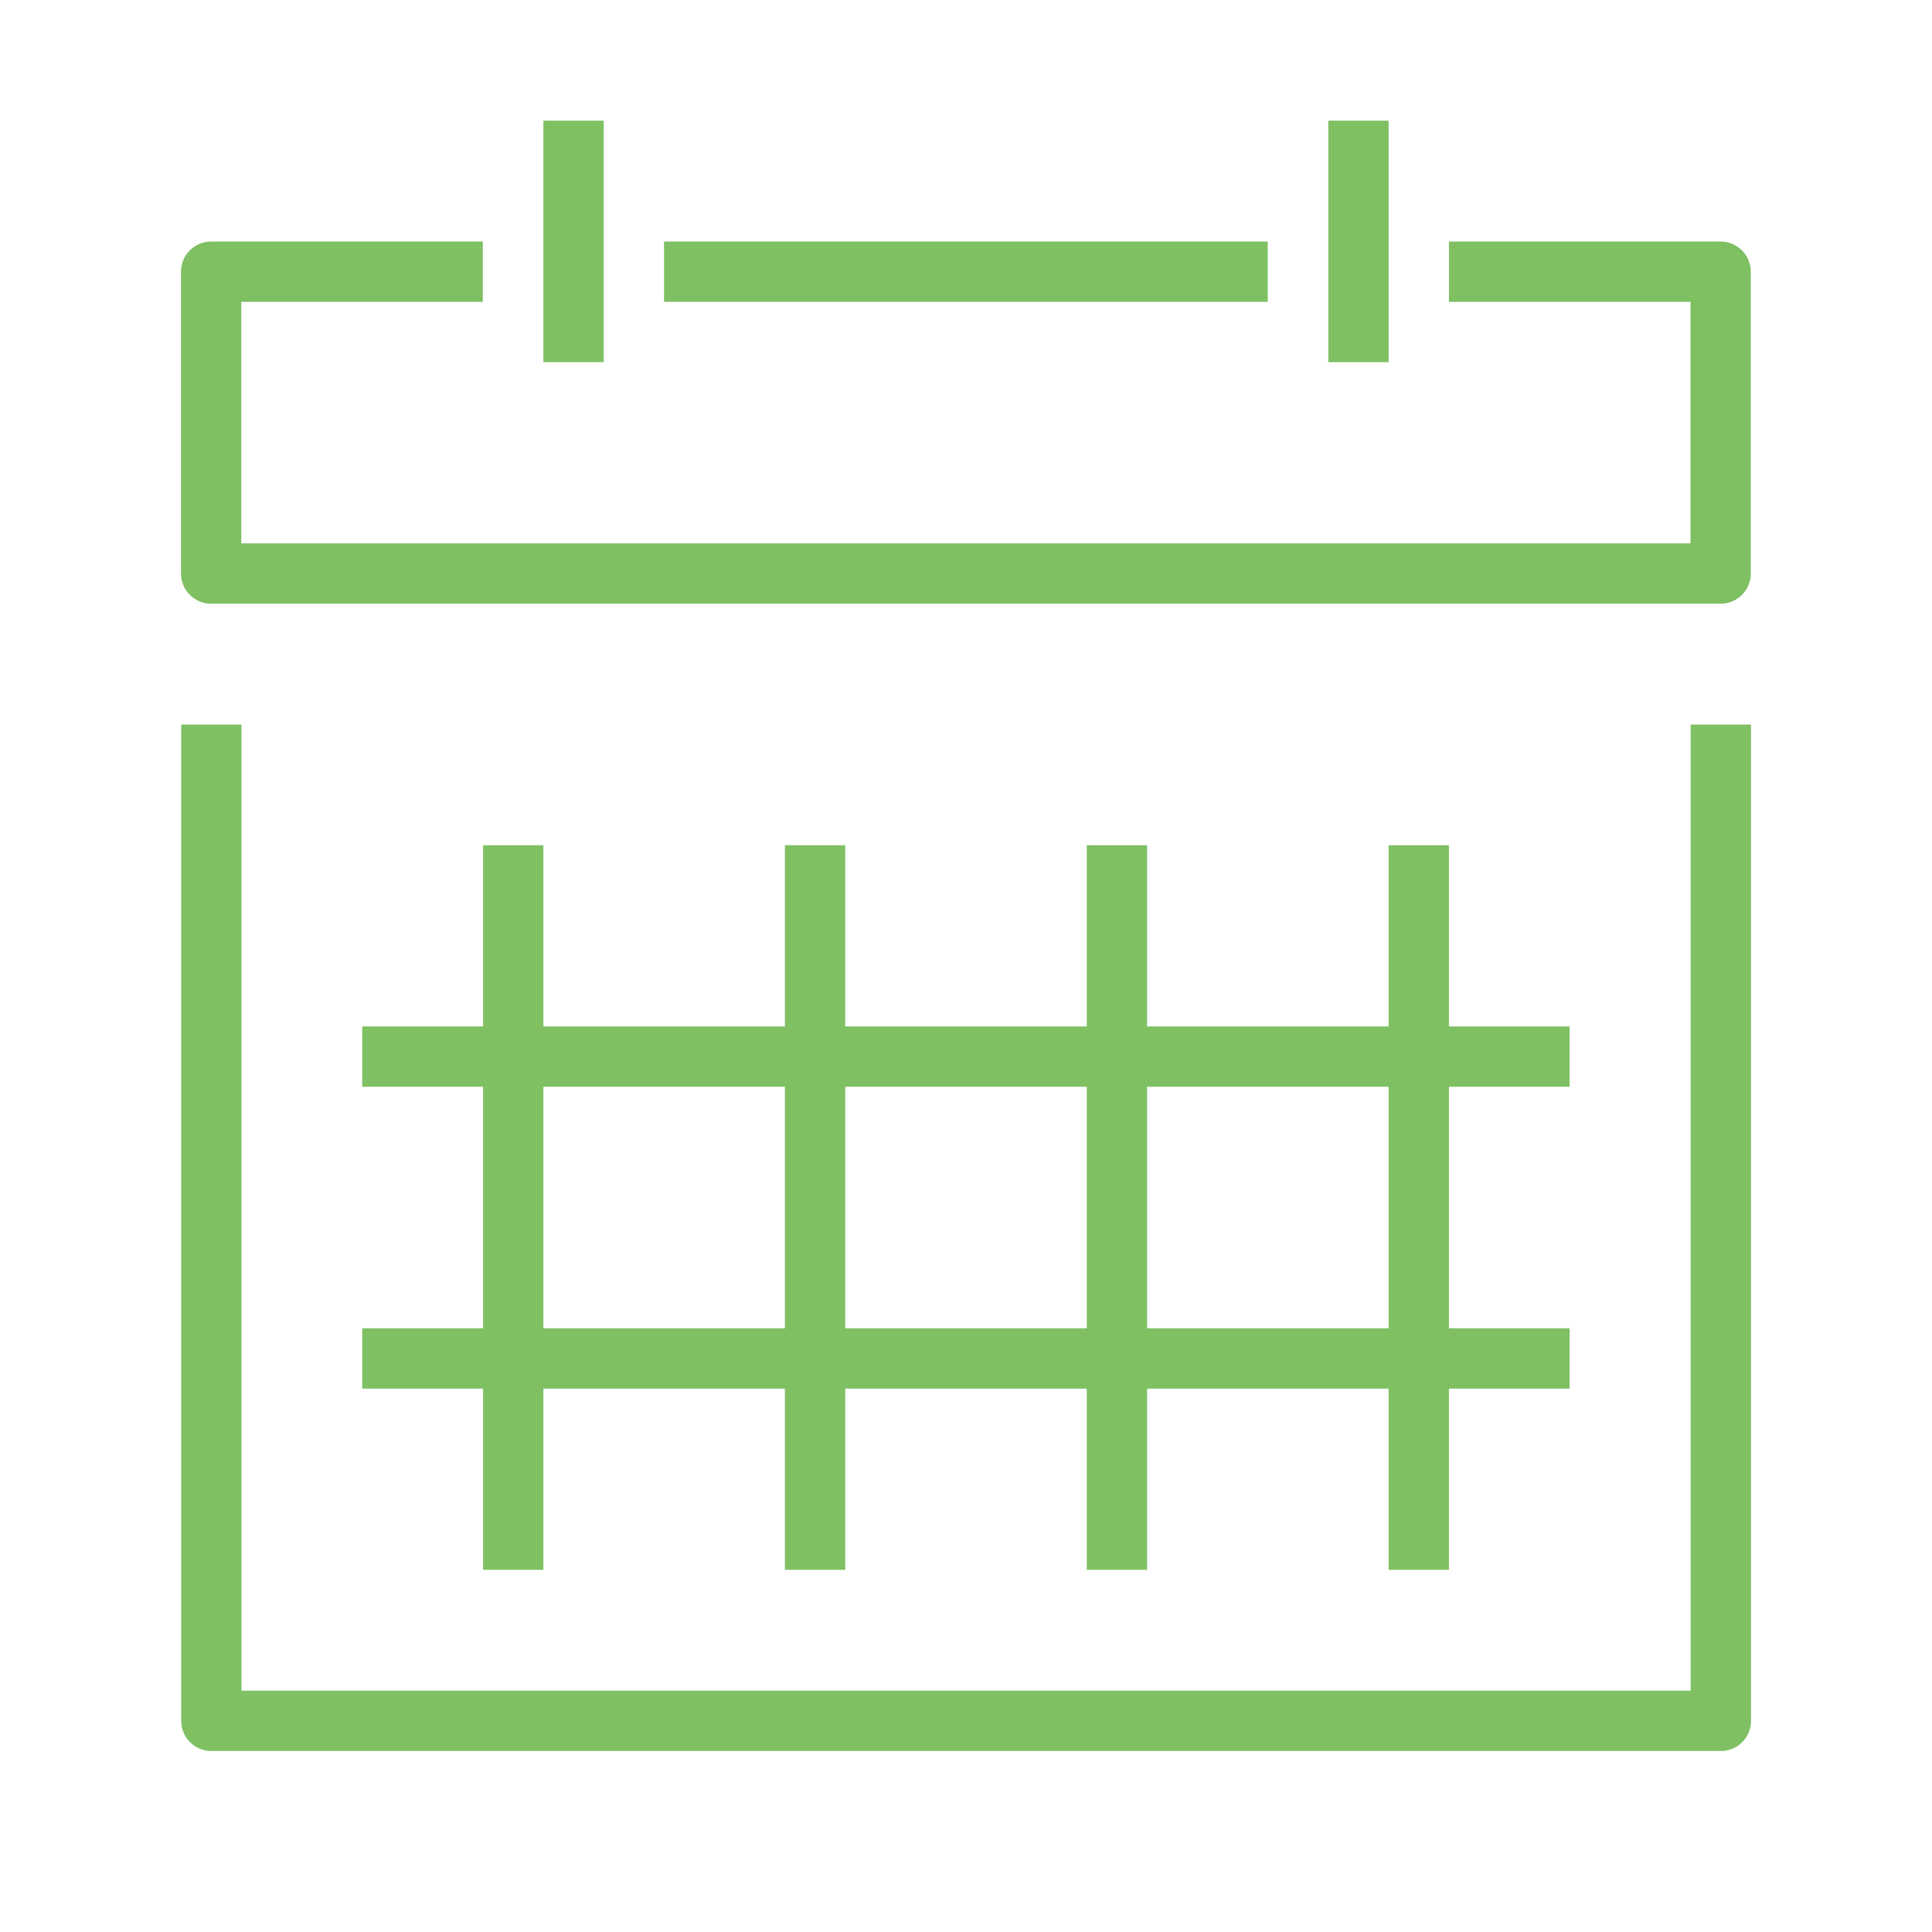
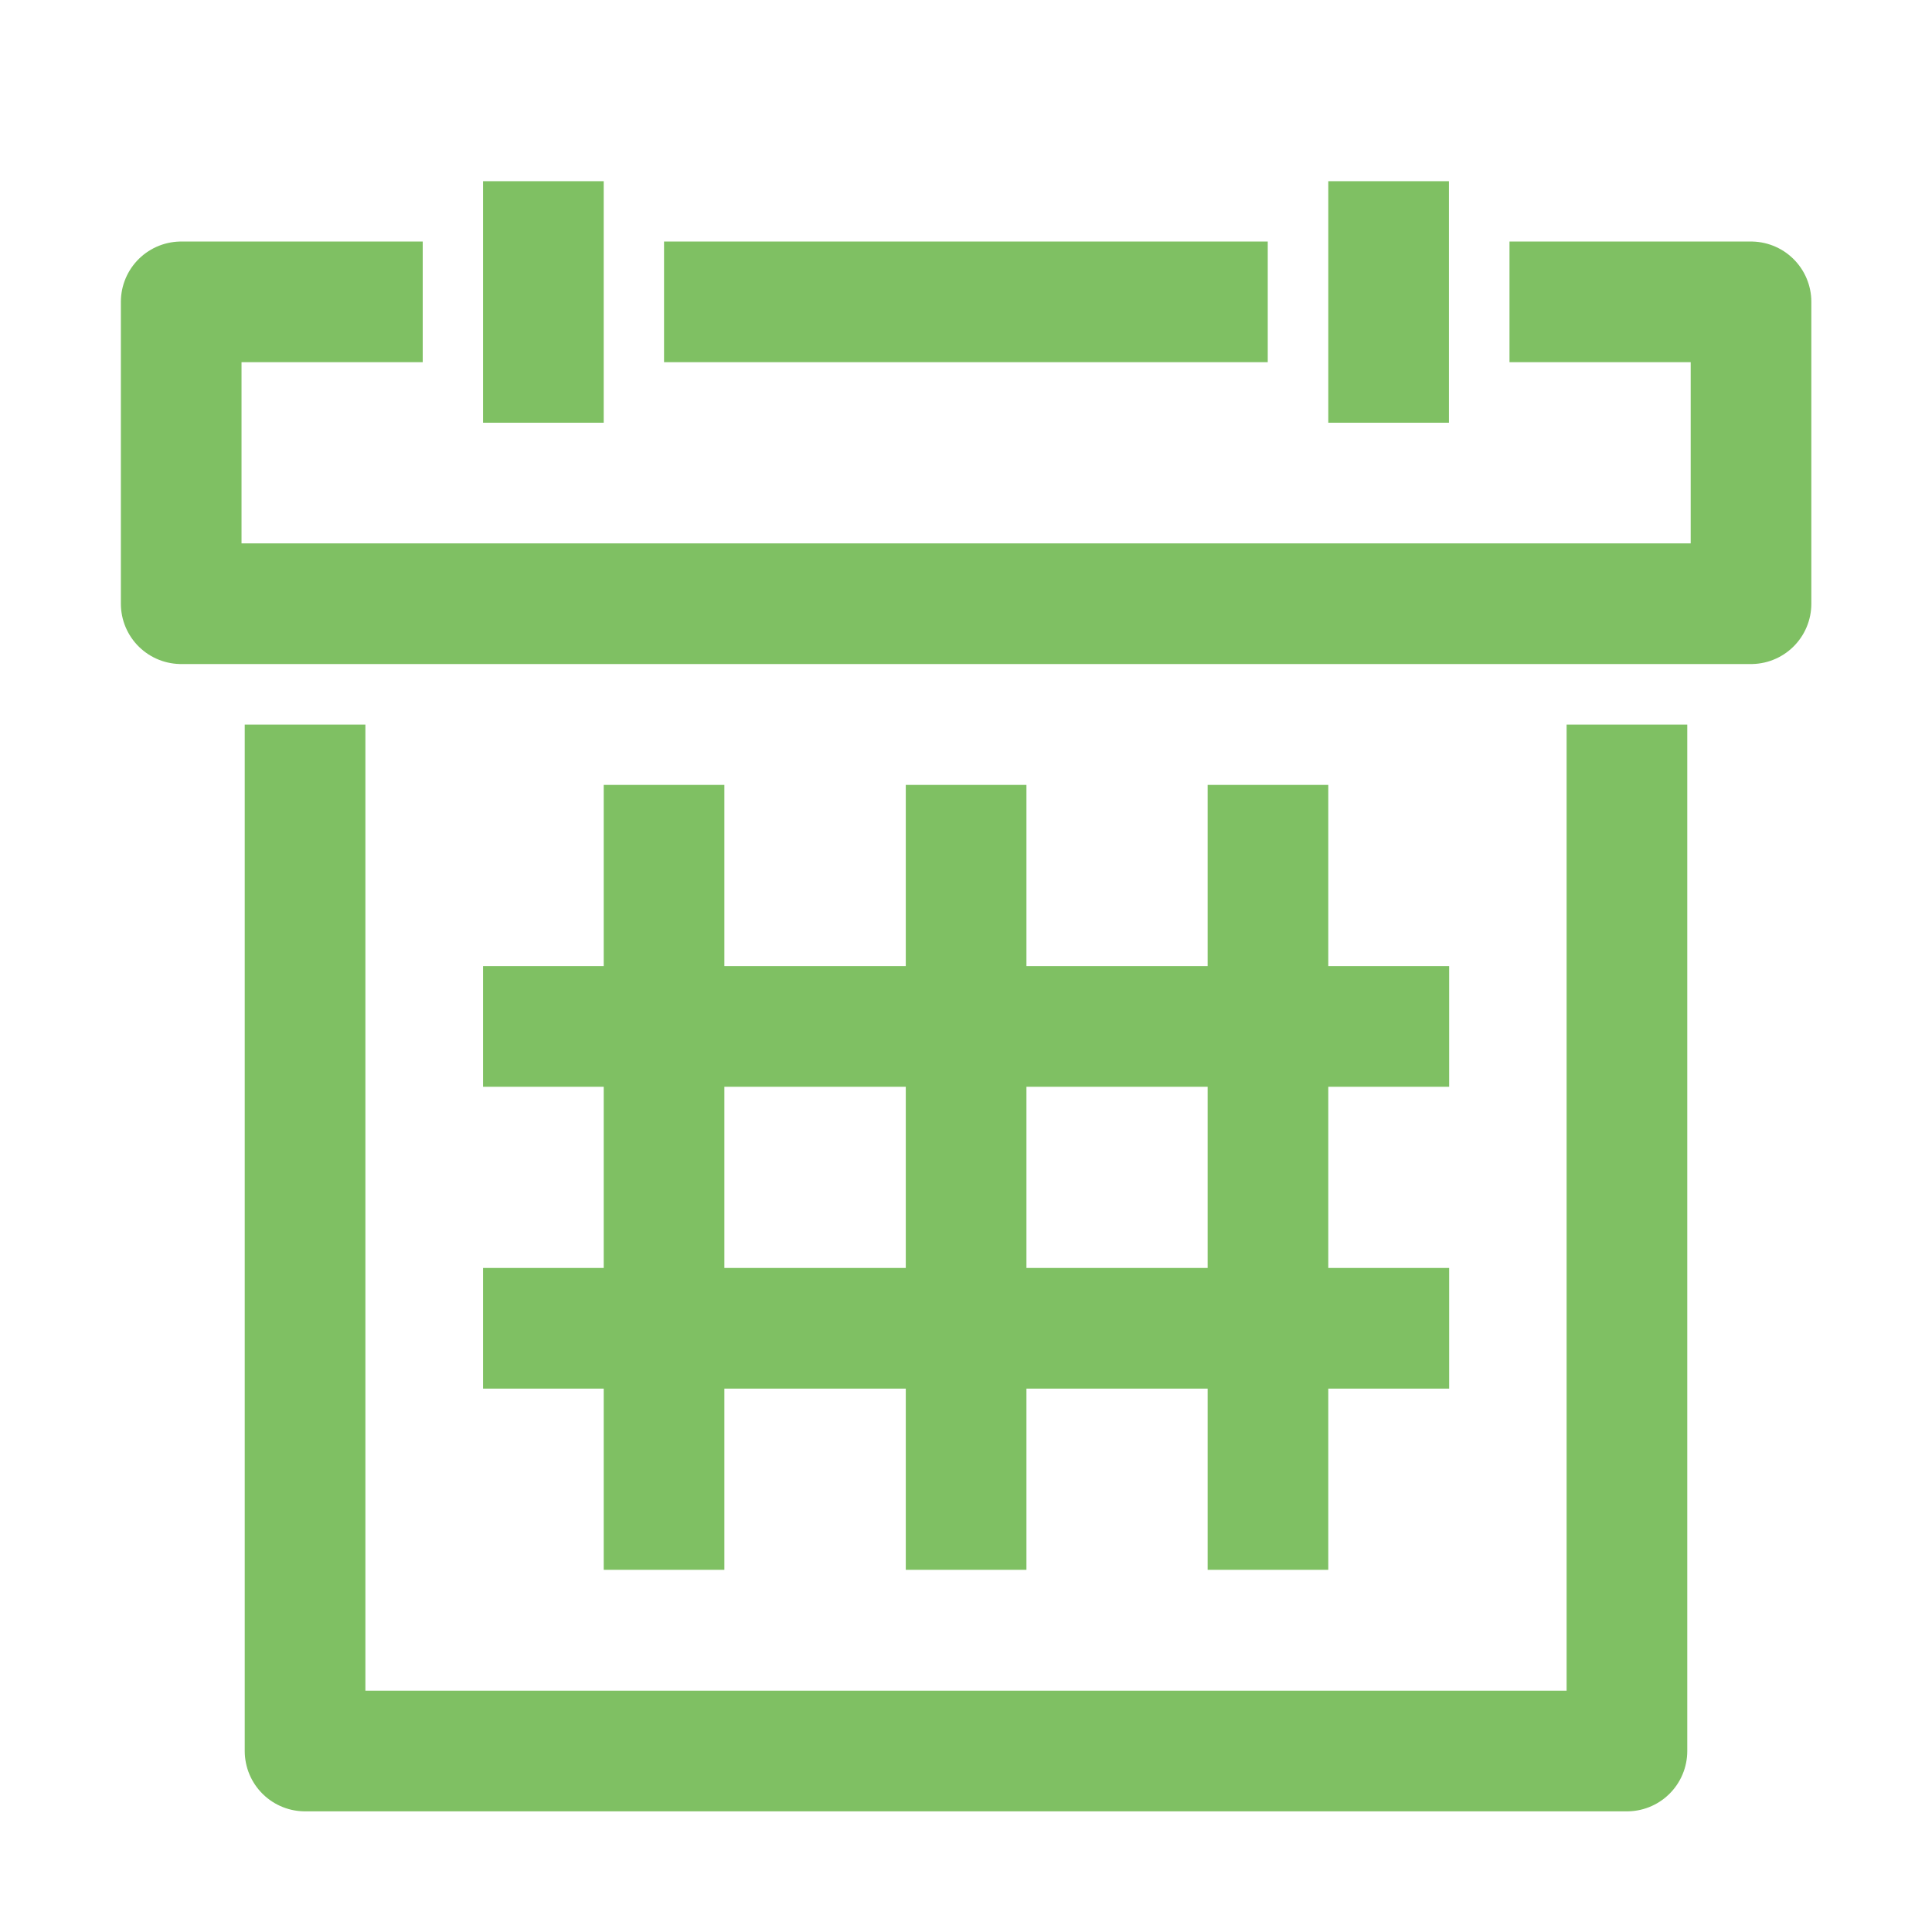
<svg xmlns="http://www.w3.org/2000/svg" width="32" viewBox="0 0 9.031 9.031" height="32" id="svg2" version="1.1">
  <defs id="defs15" />
  <g transform="matrix(0.2822222,0,0,0.2822222,-9.497762,-6.626166)" style="font-style:normal;font-variant:normal;font-weight:normal;font-stretch:normal;font-size:20px;line-height:125%;font-family:'Droid Sans';-inkscape-font-specification:'Droid Sans';letter-spacing:0px;word-spacing:0px;fill:#000000;fill-opacity:1;stroke:none;stroke-width:2;stroke-linecap:butt;stroke-linejoin:round;stroke-miterlimit:4;stroke-dasharray:none;stroke-opacity:1" id="flowRoot4147" />
  <g style="font-style:normal;font-variant:normal;font-weight:normal;font-stretch:normal;font-size:5.644px;line-height:125%;font-family:'Droid Sans';-inkscape-font-specification:'Droid Sans';letter-spacing:0px;word-spacing:0px;fill:#000000;fill-opacity:1;stroke:none;stroke-width:0.564;stroke-linecap:butt;stroke-linejoin:round;stroke-miterlimit:4;stroke-dasharray:none;stroke-opacity:1" id="flowRoot4147-2" transform="translate(0,-4.515556)" />
-   <path style="fill:none;fill-rule:evenodd;stroke:#7fc063;stroke-width:0.282;stroke-linecap:butt;stroke-linejoin:round;stroke-miterlimit:4;stroke-dasharray:none;stroke-opacity:1" d="m 0.988,3.387 0,4.657 7.056,0 0,-4.657" id="path4197" />
-   <path style="fill:none;fill-rule:evenodd;stroke:#7fc063;stroke-width:0.282;stroke-linecap:butt;stroke-linejoin:round;stroke-miterlimit:4;stroke-dasharray:none;stroke-opacity:1" d="m 6.773,1.27 1.27,0 0,1.411 -7.056,0 0,-1.411 1.27,0" id="path4199" />
-   <path style="fill:none;fill-rule:evenodd;stroke:#7fc063;stroke-width:0.282;stroke-linecap:butt;stroke-linejoin:round;stroke-miterlimit:4;stroke-dasharray:none;stroke-opacity:1" d="m 3.104,1.27 2.822,0" id="path4201" />
-   <path style="fill:none;fill-rule:evenodd;stroke:#7fc063;stroke-width:0.282;stroke-linecap:butt;stroke-linejoin:round;stroke-miterlimit:4;stroke-dasharray:none;stroke-opacity:1" d="m 2.681,0.564 0,1.129" id="path4203" />
-   <path style="fill:none;fill-rule:evenodd;stroke:#7fc063;stroke-width:0.282;stroke-linecap:butt;stroke-linejoin:round;stroke-miterlimit:4;stroke-dasharray:none;stroke-opacity:1" d="m 6.35,0.564 0,1.129" id="path4205" />
-   <path style="fill:none;fill-rule:evenodd;stroke:#7fc063;stroke-width:0.282;stroke-linecap:butt;stroke-linejoin:round;stroke-miterlimit:4;stroke-dasharray:none;stroke-opacity:1" d="m 1.693,4.939 5.644,0" id="path4207" />
-   <path style="fill:none;fill-rule:evenodd;stroke:#7fc063;stroke-width:0.282;stroke-linecap:butt;stroke-linejoin:round;stroke-miterlimit:4;stroke-dasharray:none;stroke-opacity:1" d="m 1.693,6.35 5.644,0" id="path4209" />
-   <path style="fill:none;fill-rule:evenodd;stroke:#7fc063;stroke-width:0.282;stroke-linecap:butt;stroke-linejoin:round;stroke-miterlimit:4;stroke-dasharray:none;stroke-opacity:1" d="m 5.221,3.951 0,3.387" id="path4211" />
-   <path style="fill:none;fill-rule:evenodd;stroke:#7fc063;stroke-width:0.282;stroke-linecap:butt;stroke-linejoin:round;stroke-miterlimit:4;stroke-dasharray:none;stroke-opacity:1" d="m 6.632,3.951 0,3.387" id="path4213" />
-   <path style="fill:none;fill-rule:evenodd;stroke:#7fc063;stroke-width:0.282;stroke-linecap:butt;stroke-linejoin:round;stroke-miterlimit:4;stroke-dasharray:none;stroke-opacity:1" d="m 2.399,3.951 0,3.387" id="path4215" />
-   <path style="fill:none;fill-rule:evenodd;stroke:#7fc063;stroke-width:0.282;stroke-linecap:butt;stroke-linejoin:round;stroke-miterlimit:4;stroke-dasharray:none;stroke-opacity:1" d="m 3.81,3.951 0,3.387" id="path4217" />
+   <path style="fill:none;fill-rule:evenodd;stroke:#7fc063;stroke-width:0.564;stroke-linecap:butt;stroke-linejoin:round;stroke-miterlimit:4;stroke-dasharray:none;stroke-opacity:1" d="m 1.426,3.387 0,4.798 6.179,0 0,-4.798" id="path4197" />
+   <path style="fill:none;fill-rule:evenodd;stroke:#7fc063;stroke-width:0.564;stroke-linecap:butt;stroke-linejoin:round;stroke-miterlimit:4;stroke-dasharray:none;stroke-opacity:1" d="m 7.056,1.411 1.129,0 0,1.411 -7.338,0 0,-1.411 1.129,0" id="path4199" />
+   <path style="fill:none;fill-rule:evenodd;stroke:#7fc063;stroke-width:0.564;stroke-linecap:butt;stroke-linejoin:round;stroke-miterlimit:4;stroke-dasharray:none;stroke-opacity:1" d="m 3.104,1.411 2.822,0" id="path4201" />
+   <path style="fill:none;fill-rule:evenodd;stroke:#7fc063;stroke-width:0.564;stroke-linecap:butt;stroke-linejoin:round;stroke-miterlimit:4;stroke-dasharray:none;stroke-opacity:1" d="m 2.54,0.847 0,1.129" id="path4203" />
+   <path style="fill:none;fill-rule:evenodd;stroke:#7fc063;stroke-width:0.564;stroke-linecap:butt;stroke-linejoin:round;stroke-miterlimit:4;stroke-dasharray:none;stroke-opacity:1" d="m 6.491,0.847 0,1.129" id="path4205" />
+   <path style="fill:none;fill-rule:evenodd;stroke:#7fc063;stroke-width:0.564;stroke-linecap:butt;stroke-linejoin:round;stroke-miterlimit:4;stroke-dasharray:none;stroke-opacity:1" d="m 2.258,4.798 4.516,0" id="path4207" />
+   <path style="fill:none;fill-rule:evenodd;stroke:#7fc063;stroke-width:0.564;stroke-linecap:butt;stroke-linejoin:round;stroke-miterlimit:4;stroke-dasharray:none;stroke-opacity:1" d="m 2.258,6.209 4.516,0" id="path4209" />
+   <path style="fill:none;fill-rule:evenodd;stroke:#7fc063;stroke-width:0.564;stroke-linecap:butt;stroke-linejoin:round;stroke-miterlimit:4;stroke-dasharray:none;stroke-opacity:1" d="m 5.927,3.669 0,3.669" id="path4213" />
+   <path style="fill:none;fill-rule:evenodd;stroke:#7fc063;stroke-width:0.564;stroke-linecap:butt;stroke-linejoin:round;stroke-miterlimit:4;stroke-dasharray:none;stroke-opacity:1" d="m 3.104,3.669 0,3.669" id="path4215" />
+   <path style="fill:none;fill-rule:evenodd;stroke:#7fc063;stroke-width:0.564;stroke-linecap:butt;stroke-linejoin:round;stroke-miterlimit:4;stroke-dasharray:none;stroke-opacity:1" d="m 4.516,3.669 0,3.669" id="path4217" />
</svg>
